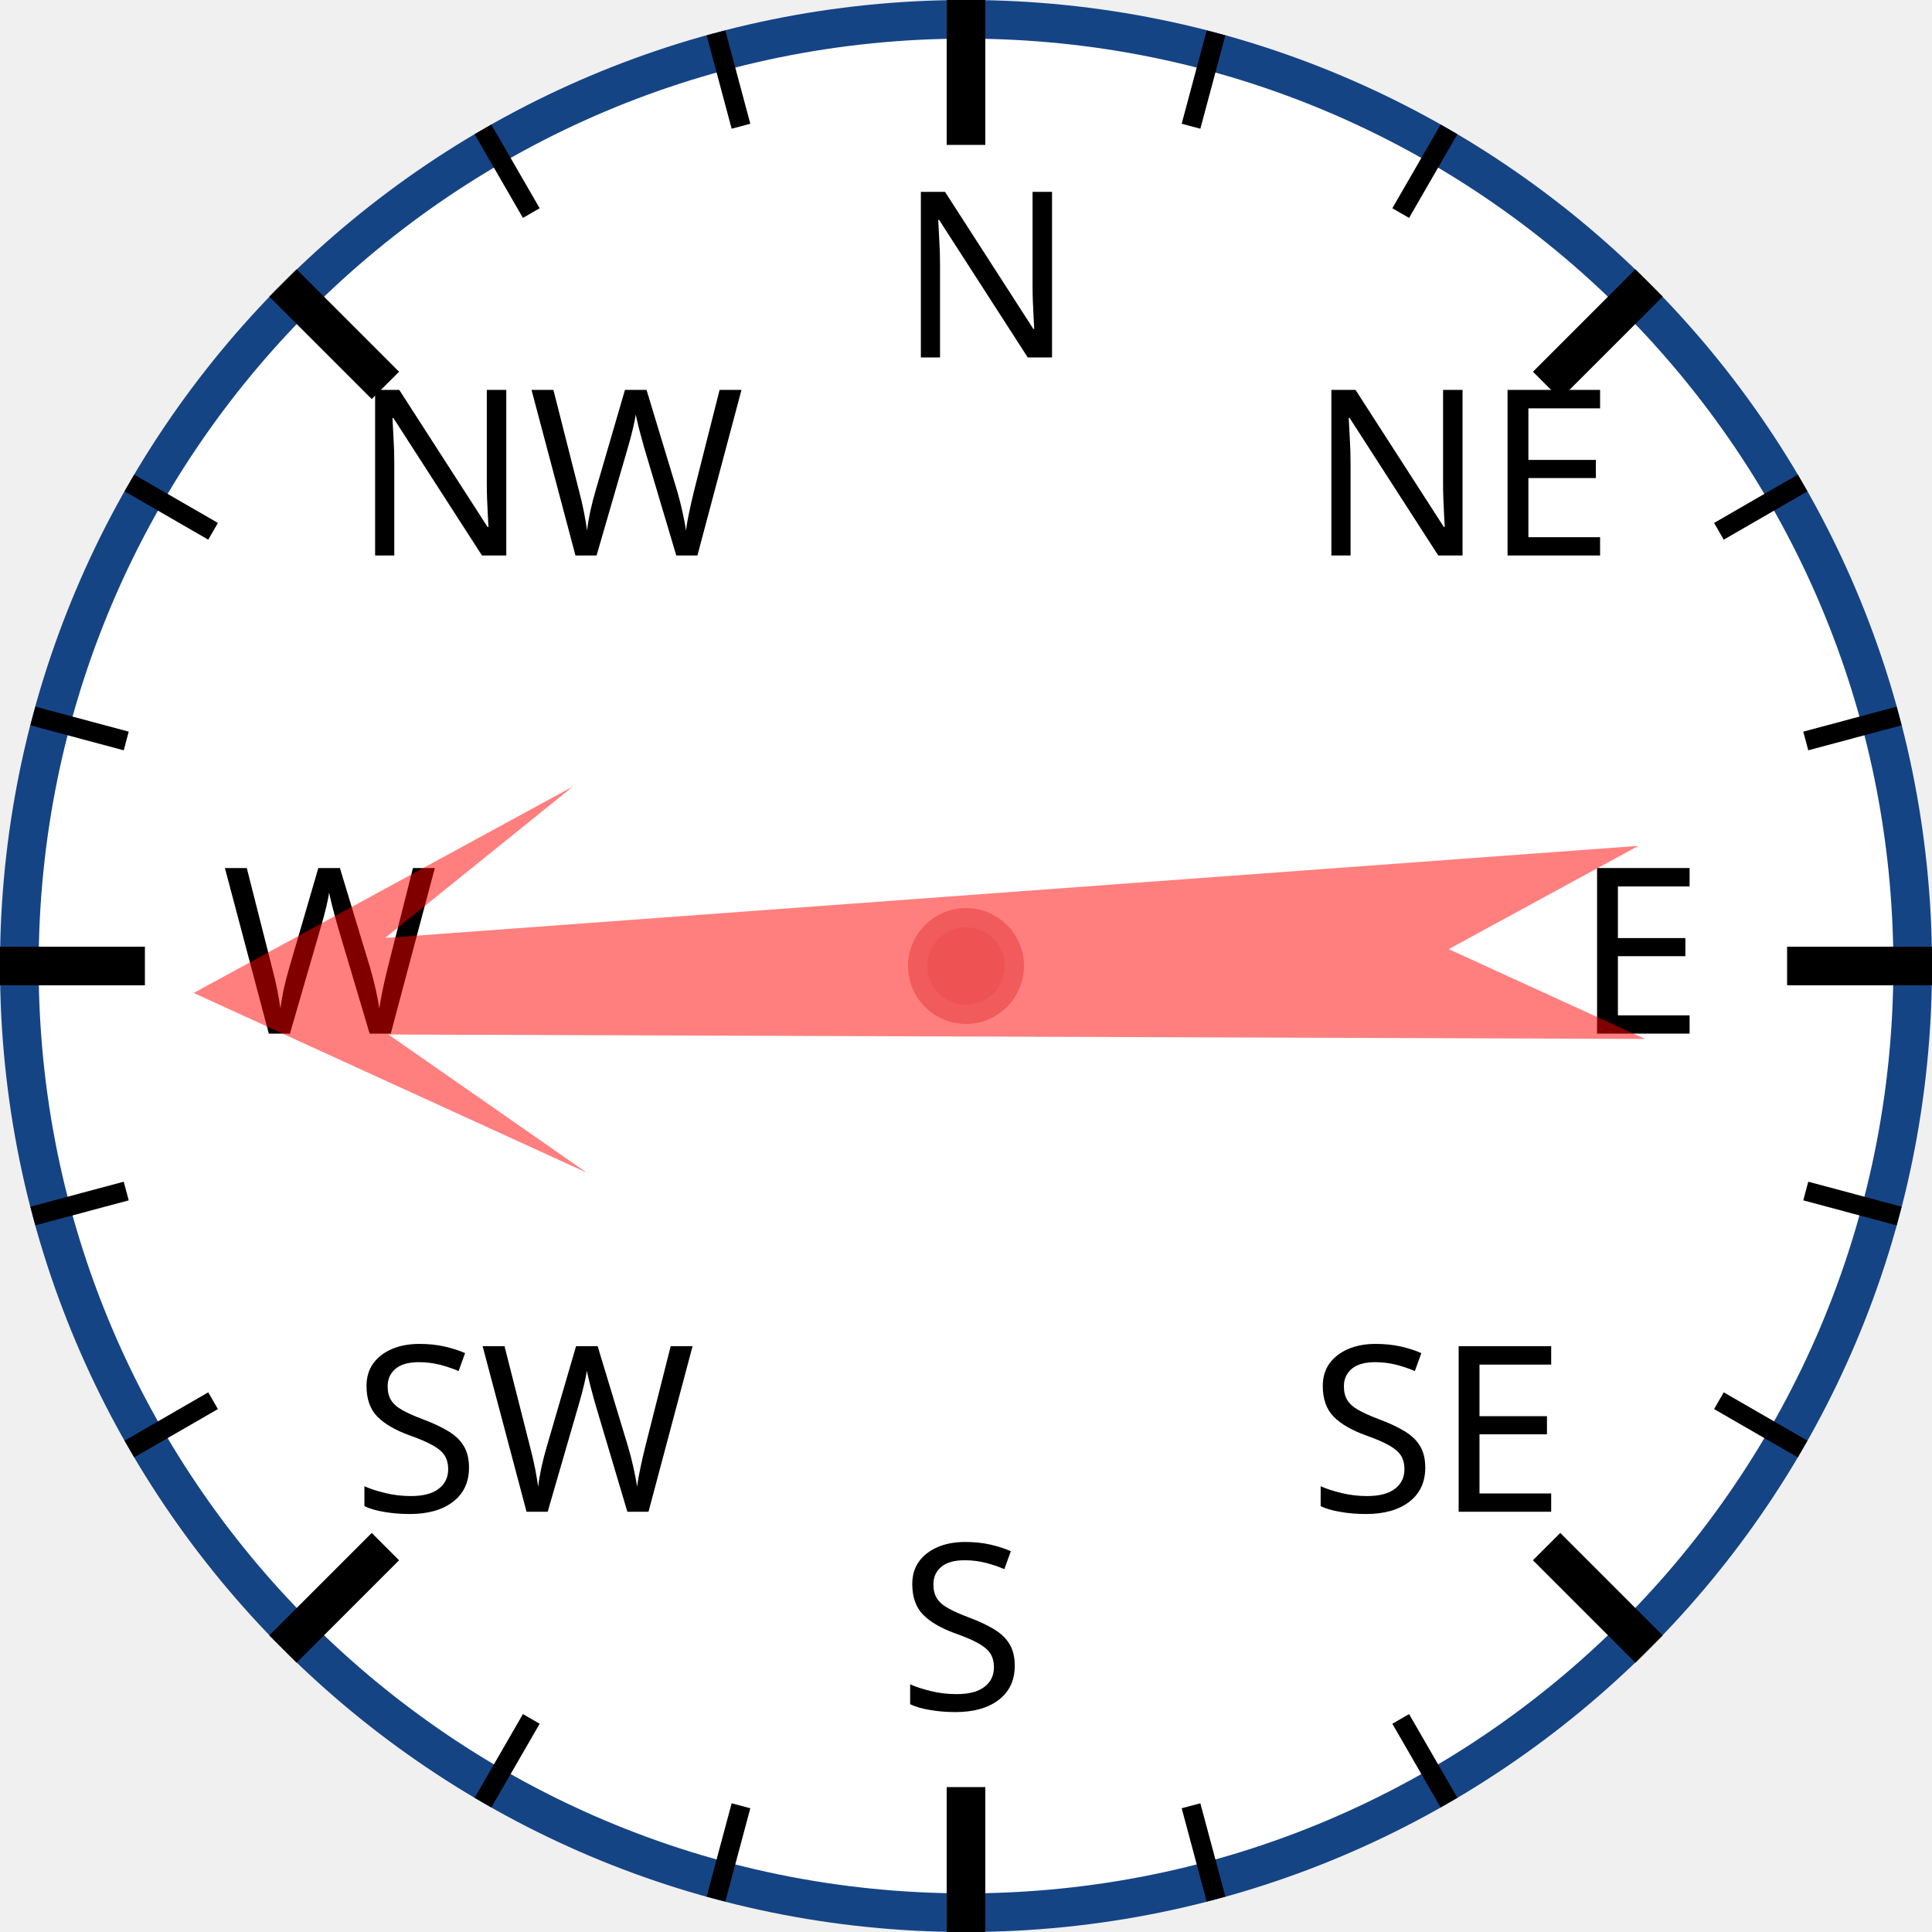
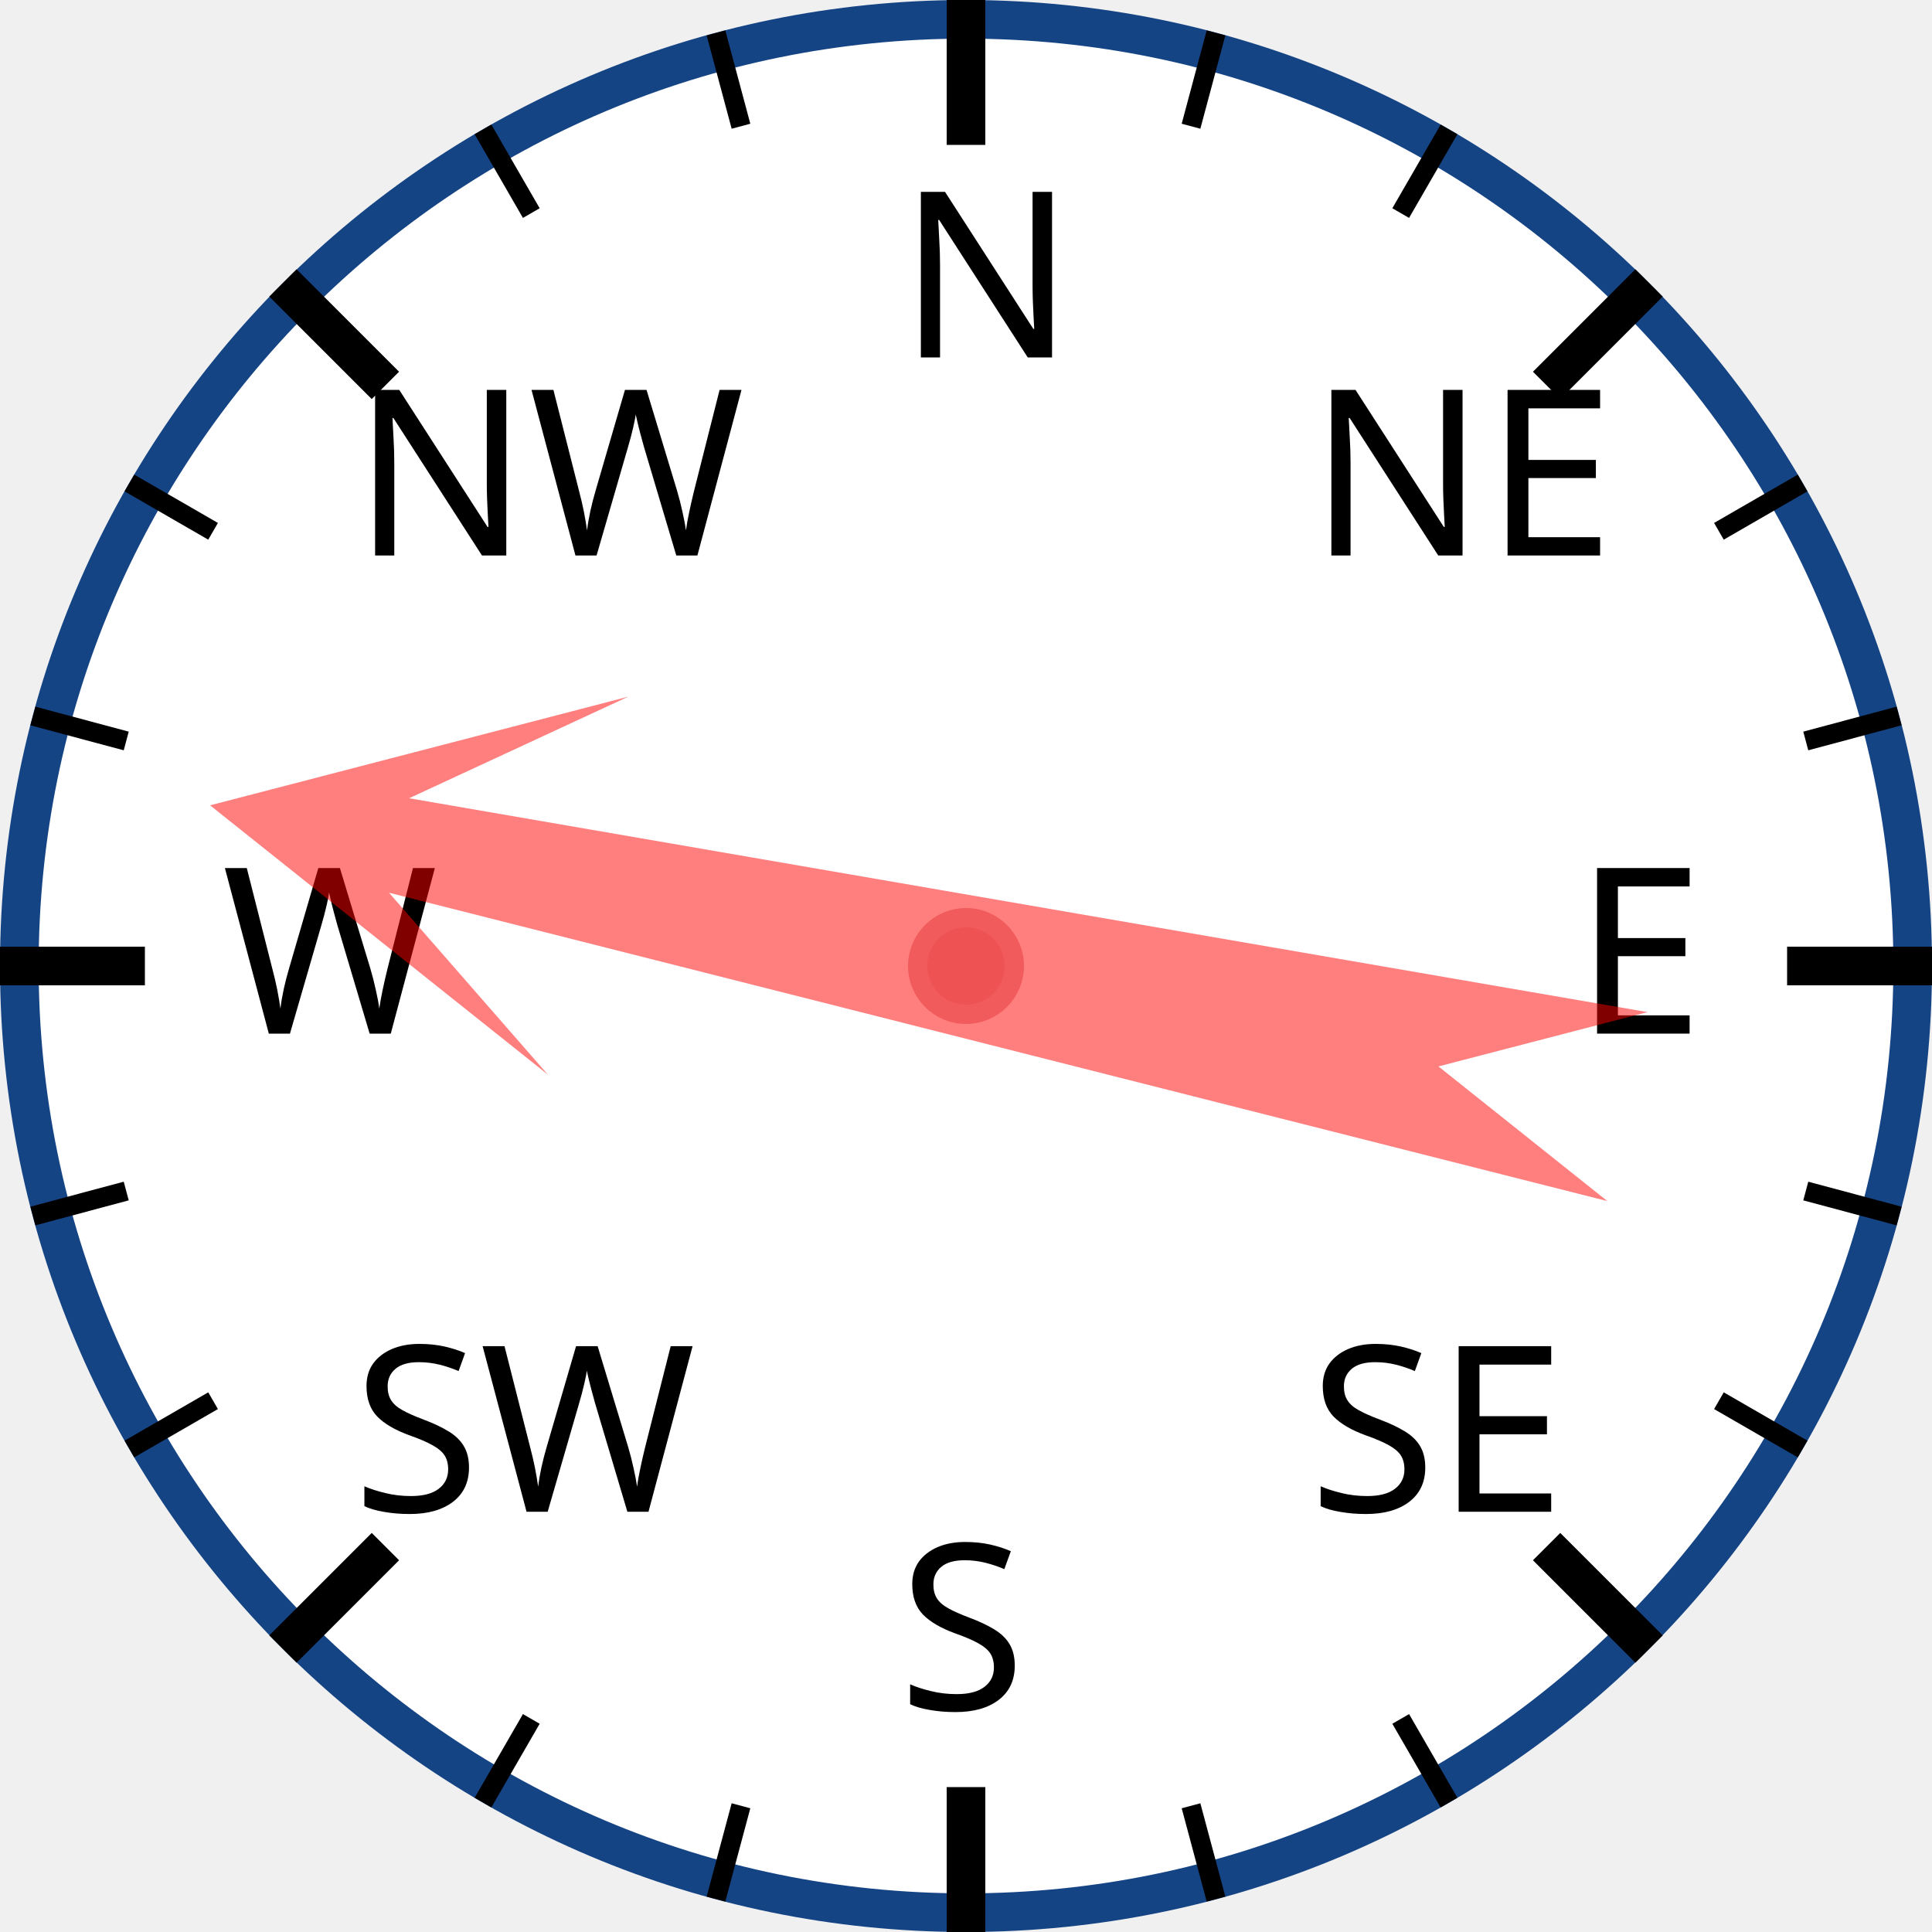
<svg xmlns="http://www.w3.org/2000/svg" width="120px" height="120px" viewBox="0 0 200 200">
  <circle cx="100" cy="100" r="98" style="fill: white; stroke: #154485; stroke-width: 4;" />
  <text x="93.0" y="37.0" style="font-family: sans-serif; font-size: 18pt;">N</text>
  <line x1="100.0" y1="0.0" x2="100.0" y2="15.0" style="stroke: black; stroke-width: 4;" />
  <line x1="74.118" y1="3.407" x2="76.706" y2="13.067" style="stroke: black; stroke-width: 2;" />
  <line x1="50" y1="13.397" x2="55" y2="22.058" style="stroke: black; stroke-width: 2;" />
  <text x="36.503" y="57.503" style="font-family: sans-serif; font-size: 18pt;">NW</text>
  <line x1="29.289" y1="29.289" x2="39.896" y2="39.896" style="stroke: black; stroke-width: 4;" />
  <line x1="13.397" y1="50" x2="22.058" y2="55" style="stroke: black; stroke-width: 2;" />
  <line x1="3.407" y1="74.118" x2="13.067" y2="76.706" style="stroke: black; stroke-width: 2;" />
  <text x="23.0" y="107.0" style="font-family: sans-serif; font-size: 18pt;">W</text>
  <line x1="0.0" y1="100.0" x2="15.0" y2="100.0" style="stroke: black; stroke-width: 4;" />
  <line x1="3.407" y1="125.882" x2="13.067" y2="123.294" style="stroke: black; stroke-width: 2;" />
  <line x1="13.397" y1="150" x2="22.058" y2="145" style="stroke: black; stroke-width: 2;" />
  <text x="36.503" y="156.497" style="font-family: sans-serif; font-size: 18pt;">SW</text>
  <line x1="29.289" y1="170.711" x2="39.896" y2="160.104" style="stroke: black; stroke-width: 4;" />
  <line x1="50" y1="186.603" x2="55" y2="177.942" style="stroke: black; stroke-width: 2;" />
  <line x1="74.118" y1="196.593" x2="76.706" y2="186.933" style="stroke: black; stroke-width: 2;" />
  <text x="93" y="177.0" style="font-family: sans-serif; font-size: 18pt;">S</text>
  <line x1="100" y1="200.0" x2="100" y2="185.0" style="stroke: black; stroke-width: 4;" />
  <line x1="125.882" y1="196.593" x2="123.294" y2="186.933" style="stroke: black; stroke-width: 2;" />
  <line x1="150.0" y1="186.603" x2="145.0" y2="177.942" style="stroke: black; stroke-width: 2;" />
  <text x="135.497" y="156.497" style="font-family: sans-serif; font-size: 18pt;">SE</text>
  <line x1="170.711" y1="170.711" x2="160.104" y2="160.104" style="stroke: black; stroke-width: 4;" />
  <line x1="186.603" y1="150" x2="177.942" y2="145" style="stroke: black; stroke-width: 2;" />
  <line x1="196.593" y1="125.882" x2="186.933" y2="123.294" style="stroke: black; stroke-width: 2;" />
  <text x="163.0" y="107" style="font-family: sans-serif; font-size: 18pt;">E</text>
  <line x1="200.0" y1="100" x2="185.0" y2="100" style="stroke: black; stroke-width: 4;" />
  <line x1="196.593" y1="74.118" x2="186.933" y2="76.706" style="stroke: black; stroke-width: 2;" />
  <line x1="186.603" y1="50" x2="177.942" y2="55" style="stroke: black; stroke-width: 2;" />
  <text x="135.497" y="57.503" style="font-family: sans-serif; font-size: 18pt;">NE</text>
  <line x1="170.711" y1="29.289" x2="160.104" y2="39.896" style="stroke: black; stroke-width: 4;" />
  <line x1="150" y1="13.397" x2="145" y2="22.058" style="stroke: black; stroke-width: 2;" />
  <line x1="125.882" y1="3.407" x2="123.294" y2="13.067" style="stroke: black; stroke-width: 2;" />
-   <polygon points="100 20 120 60 105 40 110 170 100 150 90 170 95 40 80 60" style="fill: red; fill-opacity: 0.5;" transform="rotate(268,100,100)" />
+   <polygon points="100 20 120 60 105 40 110 170 100 150 90 170 95 40 80 60" style="fill: red; fill-opacity: 0.5;" transform="rotate(282,100,100)" />
  <circle cx="100" cy="100" r="5" style="fill: #EE5252; stroke: #F25B5B; stroke-width: 2;" />
</svg>
